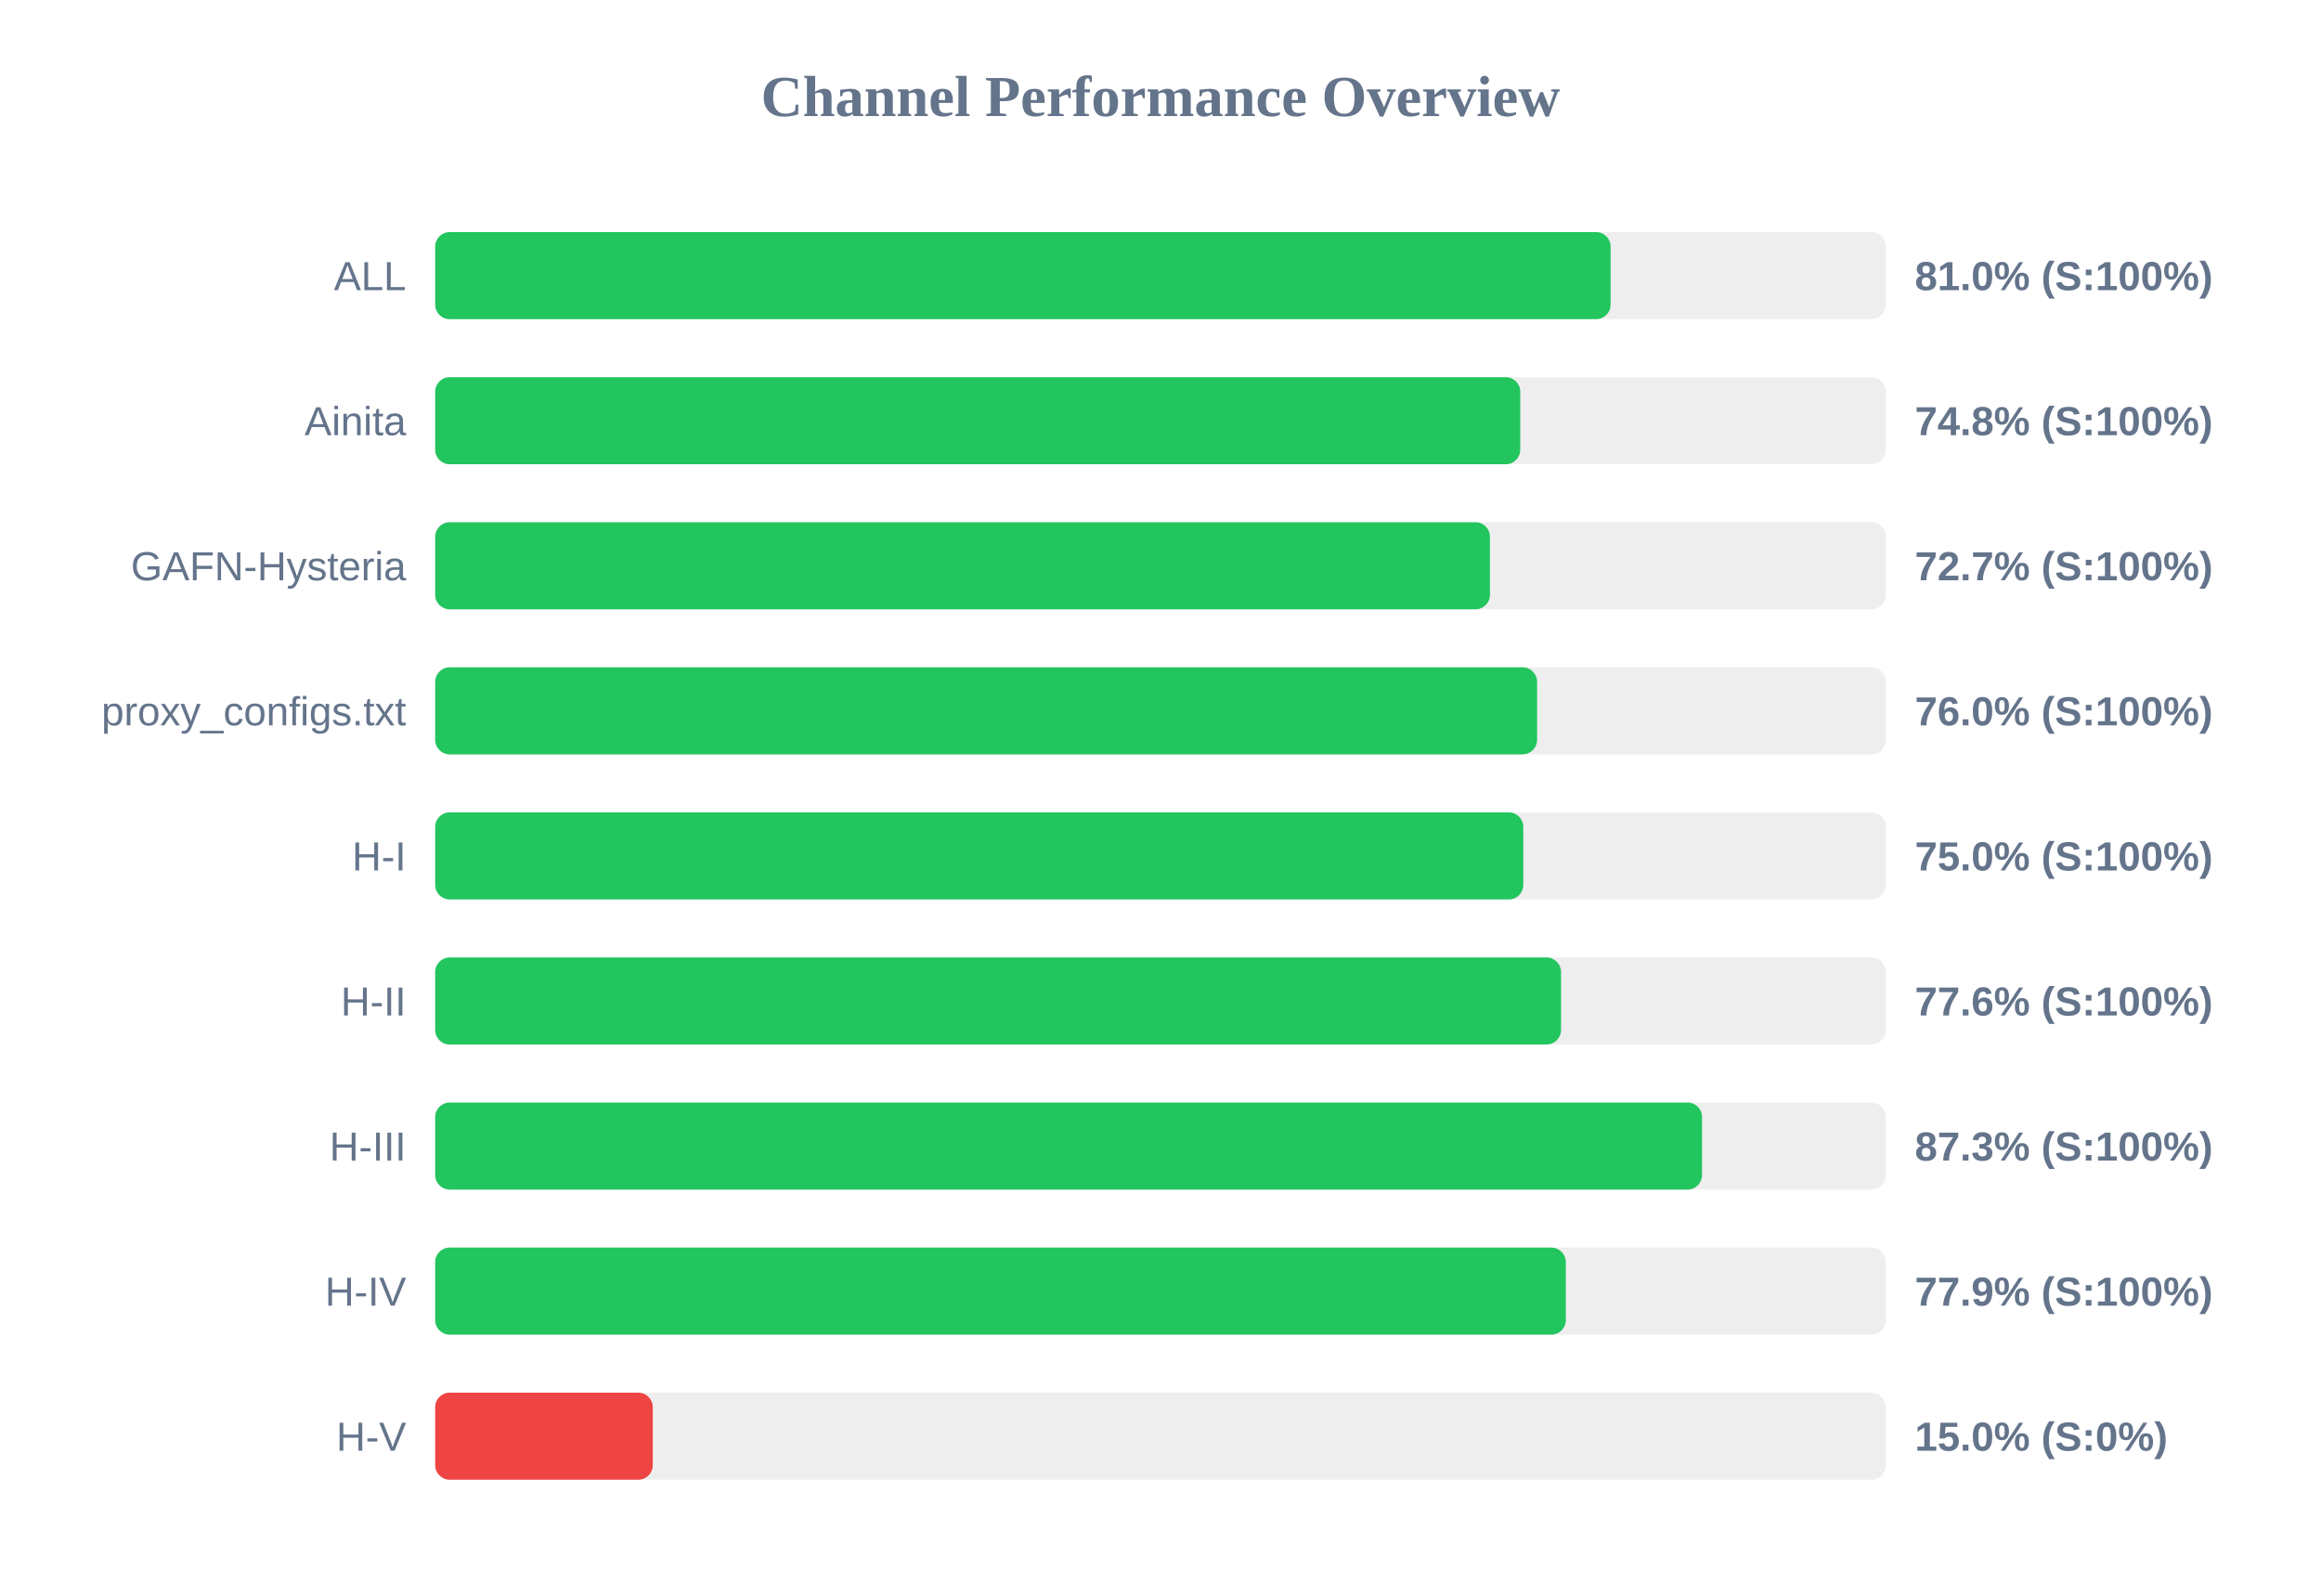
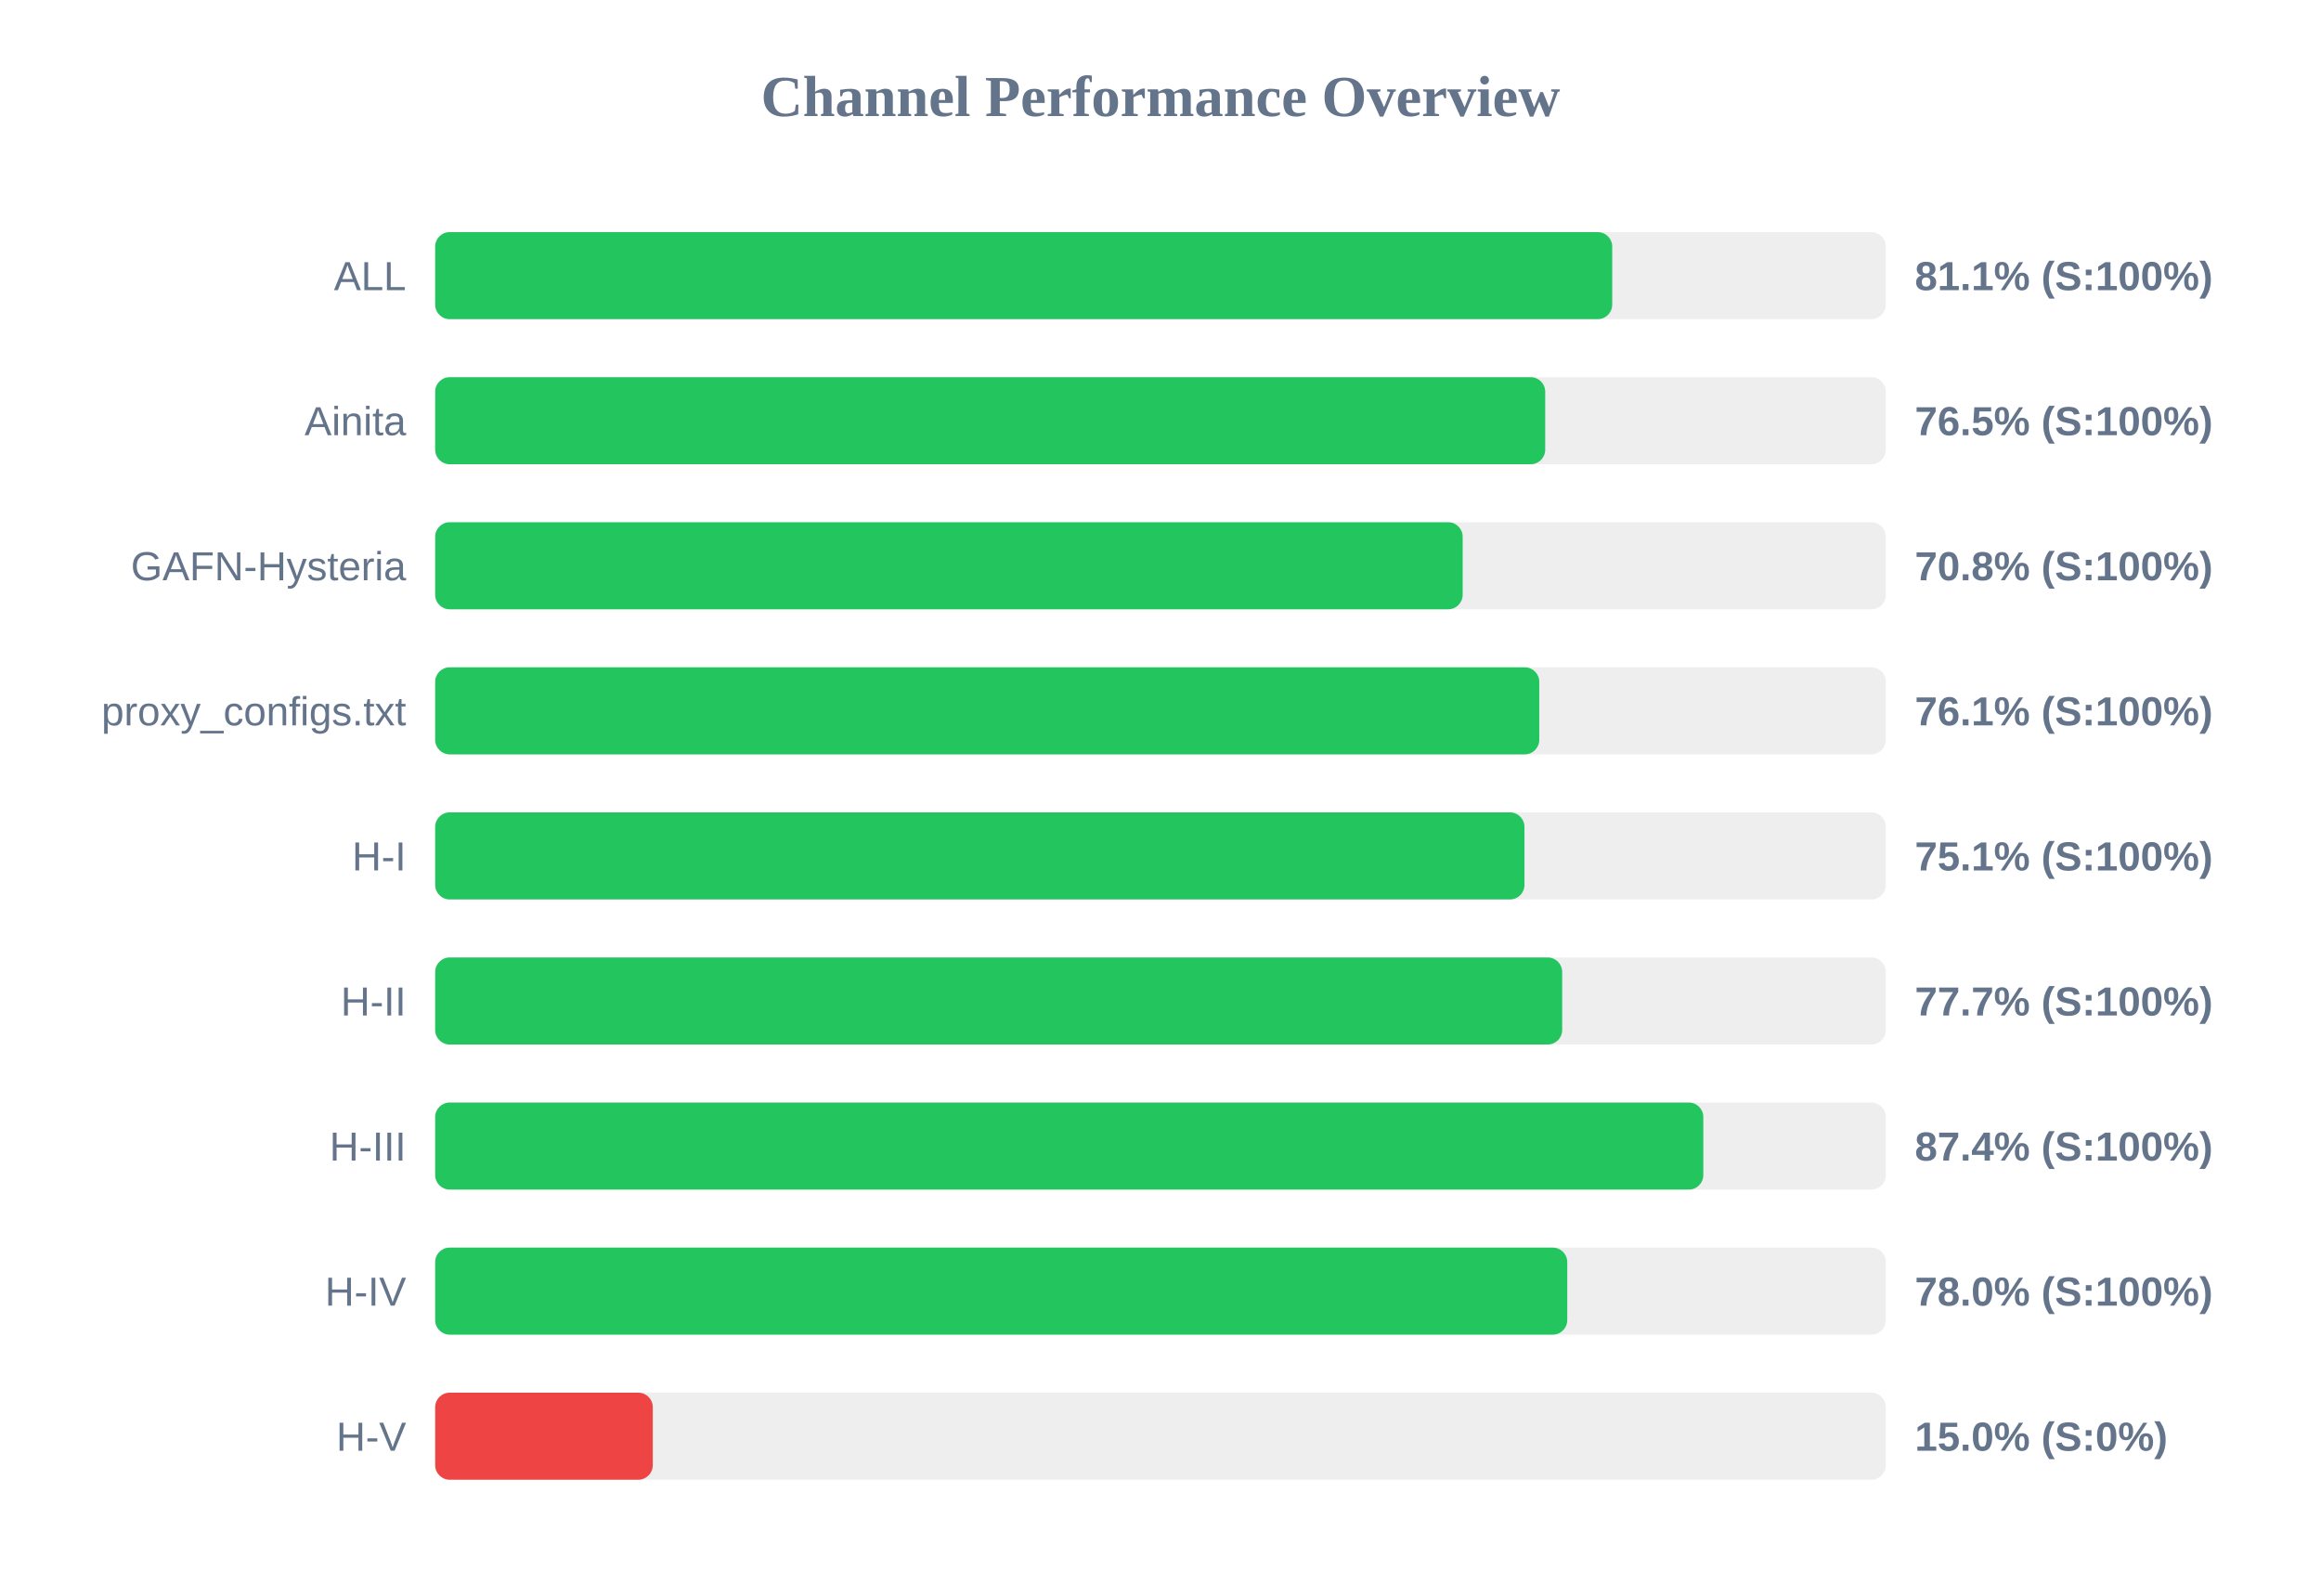
<svg xmlns="http://www.w3.org/2000/svg" width="800" height="550" version="1.1">
  <style>
        .row { font: 14px Arial; fill: #64748b; }
        .score { font: bold 14px Arial; fill: #64748b; }
    </style>
  <text x="400" y="40" text-anchor="middle" font-size="20px" font-weight="bold" fill="#64748b">Channel Performance Overview</text>
  <rect x="150" y="80" width="500" height="30" fill="#eee" rx="5" />
-   <rect x="150" y="80" width="405.15" height="30" fill="#22c55e" rx="5" />
+   <rect x="150" y="80" width="405.7" height="30" fill="#22c55e" rx="5" />
  <text x="140" y="100" text-anchor="end" class="row">ALL</text>
-   <text x="660" y="100" text-anchor="start" class="score">81.0% (S:100%)</text>
+   <text x="660" y="100" text-anchor="start" class="score">81.1% (S:100%)</text>
  <rect x="150" y="130" width="500" height="30" fill="#eee" rx="5" />
-   <rect x="150" y="130" width="374.0" height="30" fill="#22c55e" rx="5" />
+   <rect x="150" y="130" width="382.6" height="30" fill="#22c55e" rx="5" />
  <text x="140" y="150" text-anchor="end" class="row">Ainita</text>
-   <text x="660" y="150" text-anchor="start" class="score">74.8% (S:100%)</text>
+   <text x="660" y="150" text-anchor="start" class="score">76.5% (S:100%)</text>
  <rect x="150" y="180" width="500" height="30" fill="#eee" rx="5" />
-   <rect x="150" y="180" width="363.55" height="30" fill="#22c55e" rx="5" />
+   <rect x="150" y="180" width="354.15" height="30" fill="#22c55e" rx="5" />
  <text x="140" y="200" text-anchor="end" class="row">GAFN-Hysteria</text>
-   <text x="660" y="200" text-anchor="start" class="score">72.7% (S:100%)</text>
+   <text x="660" y="200" text-anchor="start" class="score">70.8% (S:100%)</text>
  <rect x="150" y="230" width="500" height="30" fill="#eee" rx="5" />
-   <rect x="150" y="230" width="379.8" height="30" fill="#22c55e" rx="5" />
+   <rect x="150" y="230" width="380.55" height="30" fill="#22c55e" rx="5" />
  <text x="140" y="250" text-anchor="end" class="row">proxy_configs.txt</text>
-   <text x="660" y="250" text-anchor="start" class="score">76.0% (S:100%)</text>
+   <text x="660" y="250" text-anchor="start" class="score">76.1% (S:100%)</text>
  <rect x="150" y="280" width="500" height="30" fill="#eee" rx="5" />
-   <rect x="150" y="280" width="375.05" height="30" fill="#22c55e" rx="5" />
+   <rect x="150" y="280" width="375.45" height="30" fill="#22c55e" rx="5" />
  <text x="140" y="300" text-anchor="end" class="row">H-I</text>
-   <text x="660" y="300" text-anchor="start" class="score">75.0% (S:100%)</text>
+   <text x="660" y="300" text-anchor="start" class="score">75.1% (S:100%)</text>
  <rect x="150" y="330" width="500" height="30" fill="#eee" rx="5" />
-   <rect x="150" y="330" width="388.05" height="30" fill="#22c55e" rx="5" />
+   <rect x="150" y="330" width="388.45" height="30" fill="#22c55e" rx="5" />
  <text x="140" y="350" text-anchor="end" class="row">H-II</text>
-   <text x="660" y="350" text-anchor="start" class="score">77.6% (S:100%)</text>
+   <text x="660" y="350" text-anchor="start" class="score">77.7% (S:100%)</text>
  <rect x="150" y="380" width="500" height="30" fill="#eee" rx="5" />
-   <rect x="150" y="380" width="436.65" height="30" fill="#22c55e" rx="5" />
+   <rect x="150" y="380" width="437.1" height="30" fill="#22c55e" rx="5" />
  <text x="140" y="400" text-anchor="end" class="row">H-III</text>
-   <text x="660" y="400" text-anchor="start" class="score">87.3% (S:100%)</text>
+   <text x="660" y="400" text-anchor="start" class="score">87.4% (S:100%)</text>
  <rect x="150" y="430" width="500" height="30" fill="#eee" rx="5" />
-   <rect x="150" y="430" width="389.7" height="30" fill="#22c55e" rx="5" />
+   <rect x="150" y="430" width="390.2" height="30" fill="#22c55e" rx="5" />
  <text x="140" y="450" text-anchor="end" class="row">H-IV</text>
-   <text x="660" y="450" text-anchor="start" class="score">77.9% (S:100%)</text>
+   <text x="660" y="450" text-anchor="start" class="score">78.0% (S:100%)</text>
  <rect x="150" y="480" width="500" height="30" fill="#eee" rx="5" />
  <rect x="150" y="480" width="75.0" height="30" fill="#ef4444" rx="5" />
  <text x="140" y="500" text-anchor="end" class="row">H-V</text>
  <text x="660" y="500" text-anchor="start" class="score">15.0% (S:0%)</text>
</svg>
